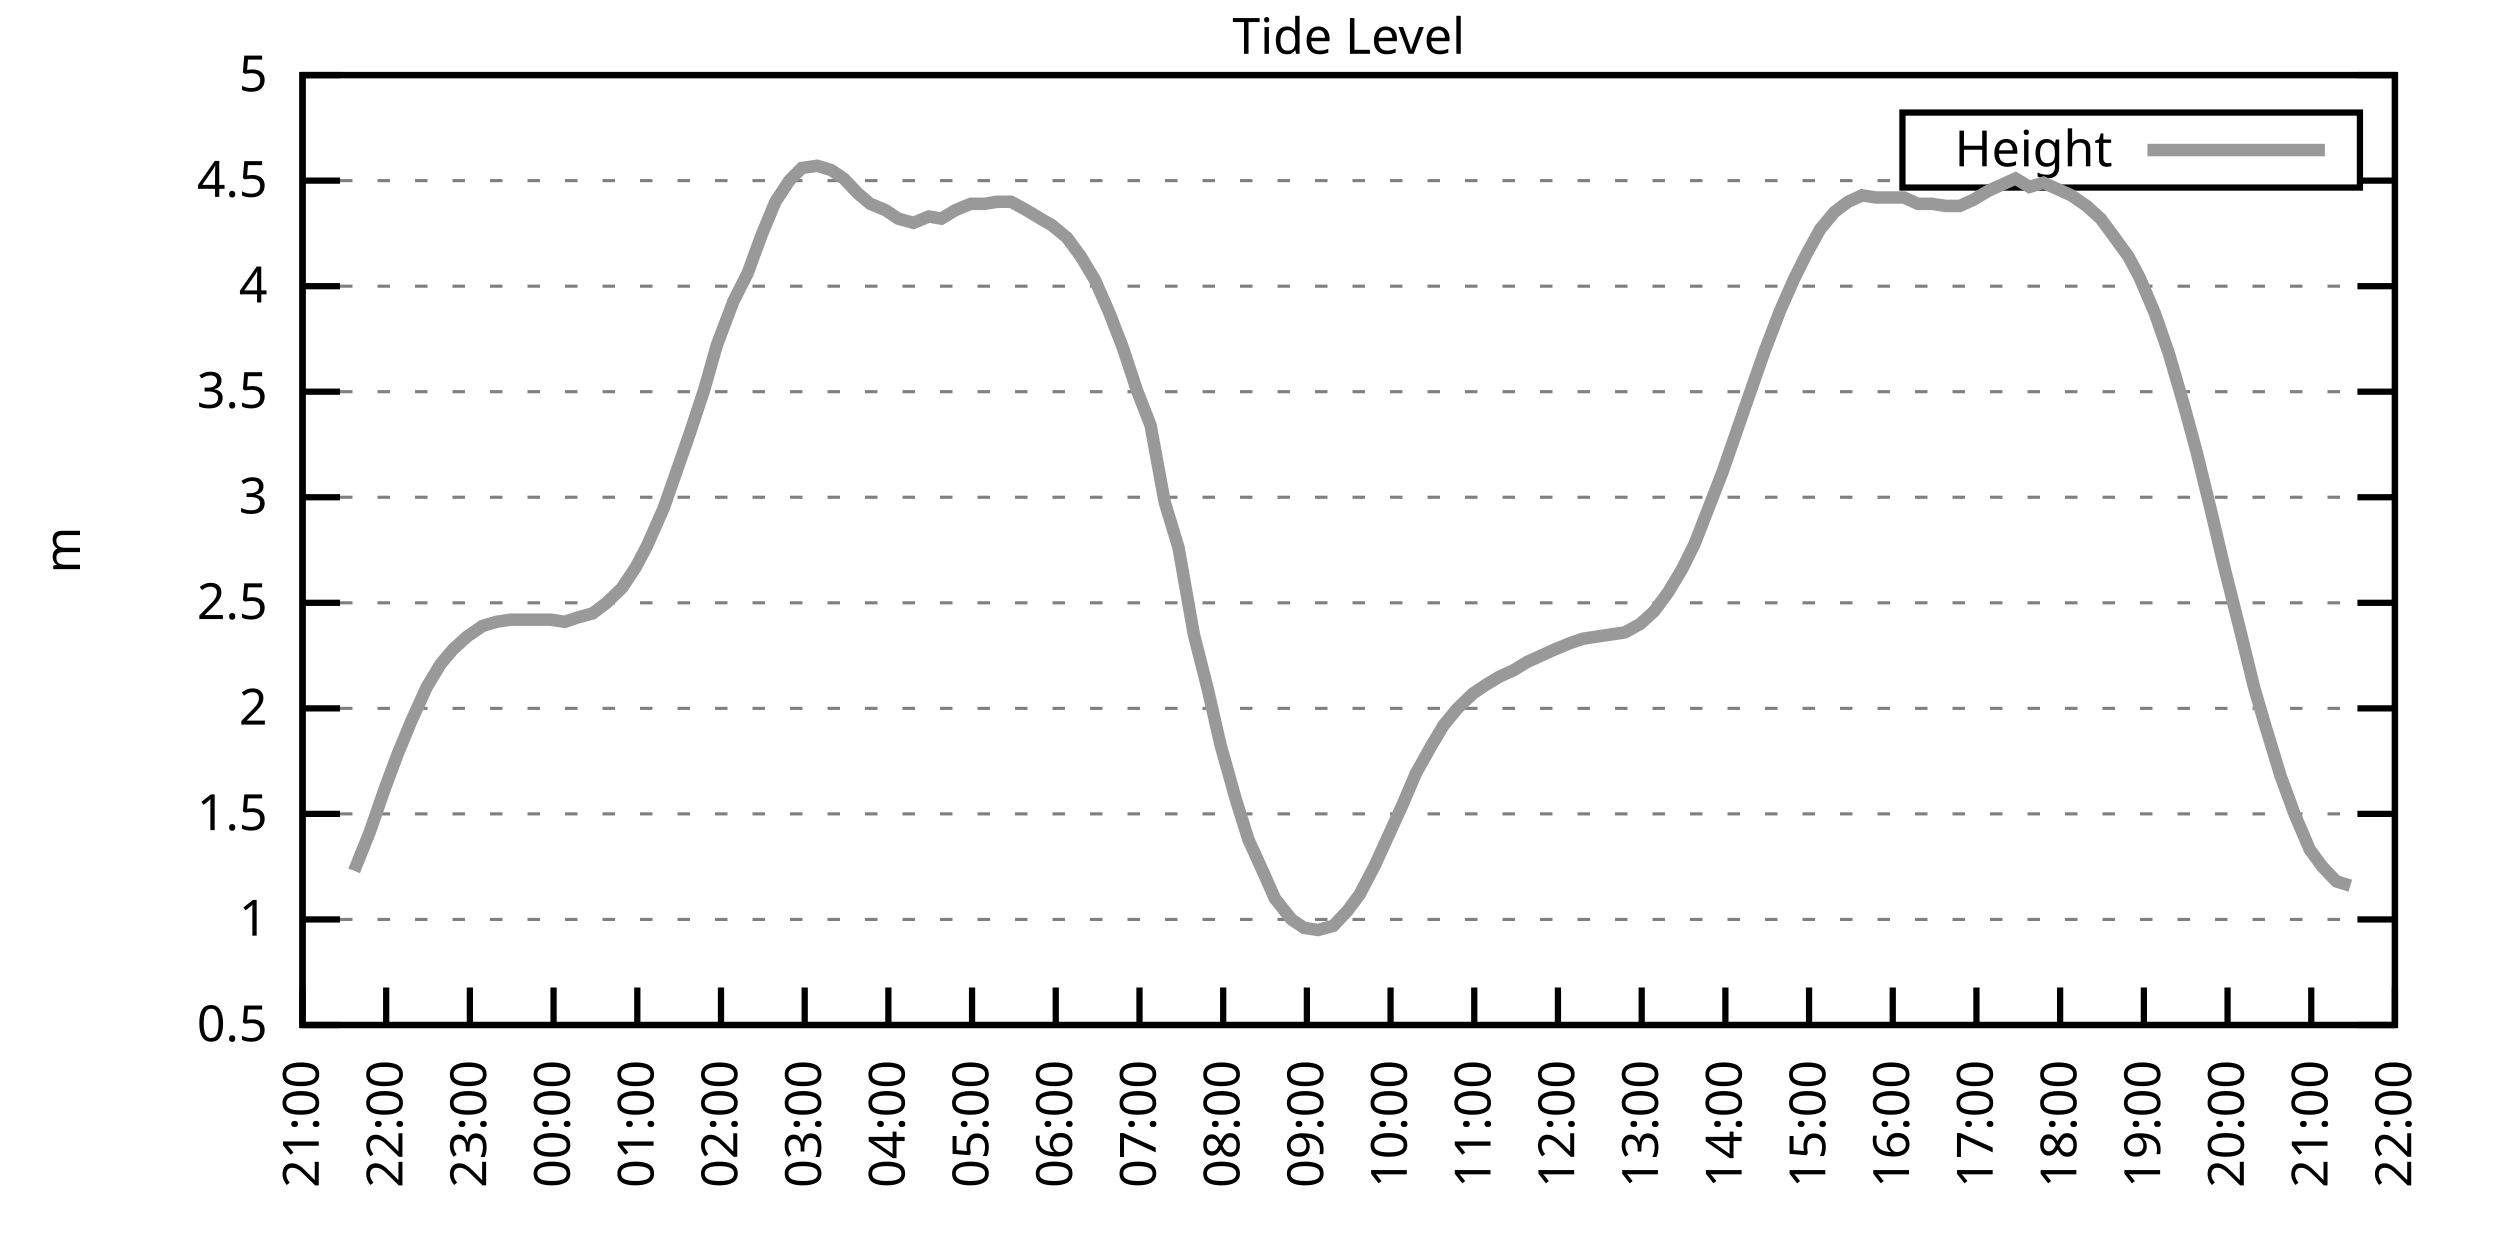
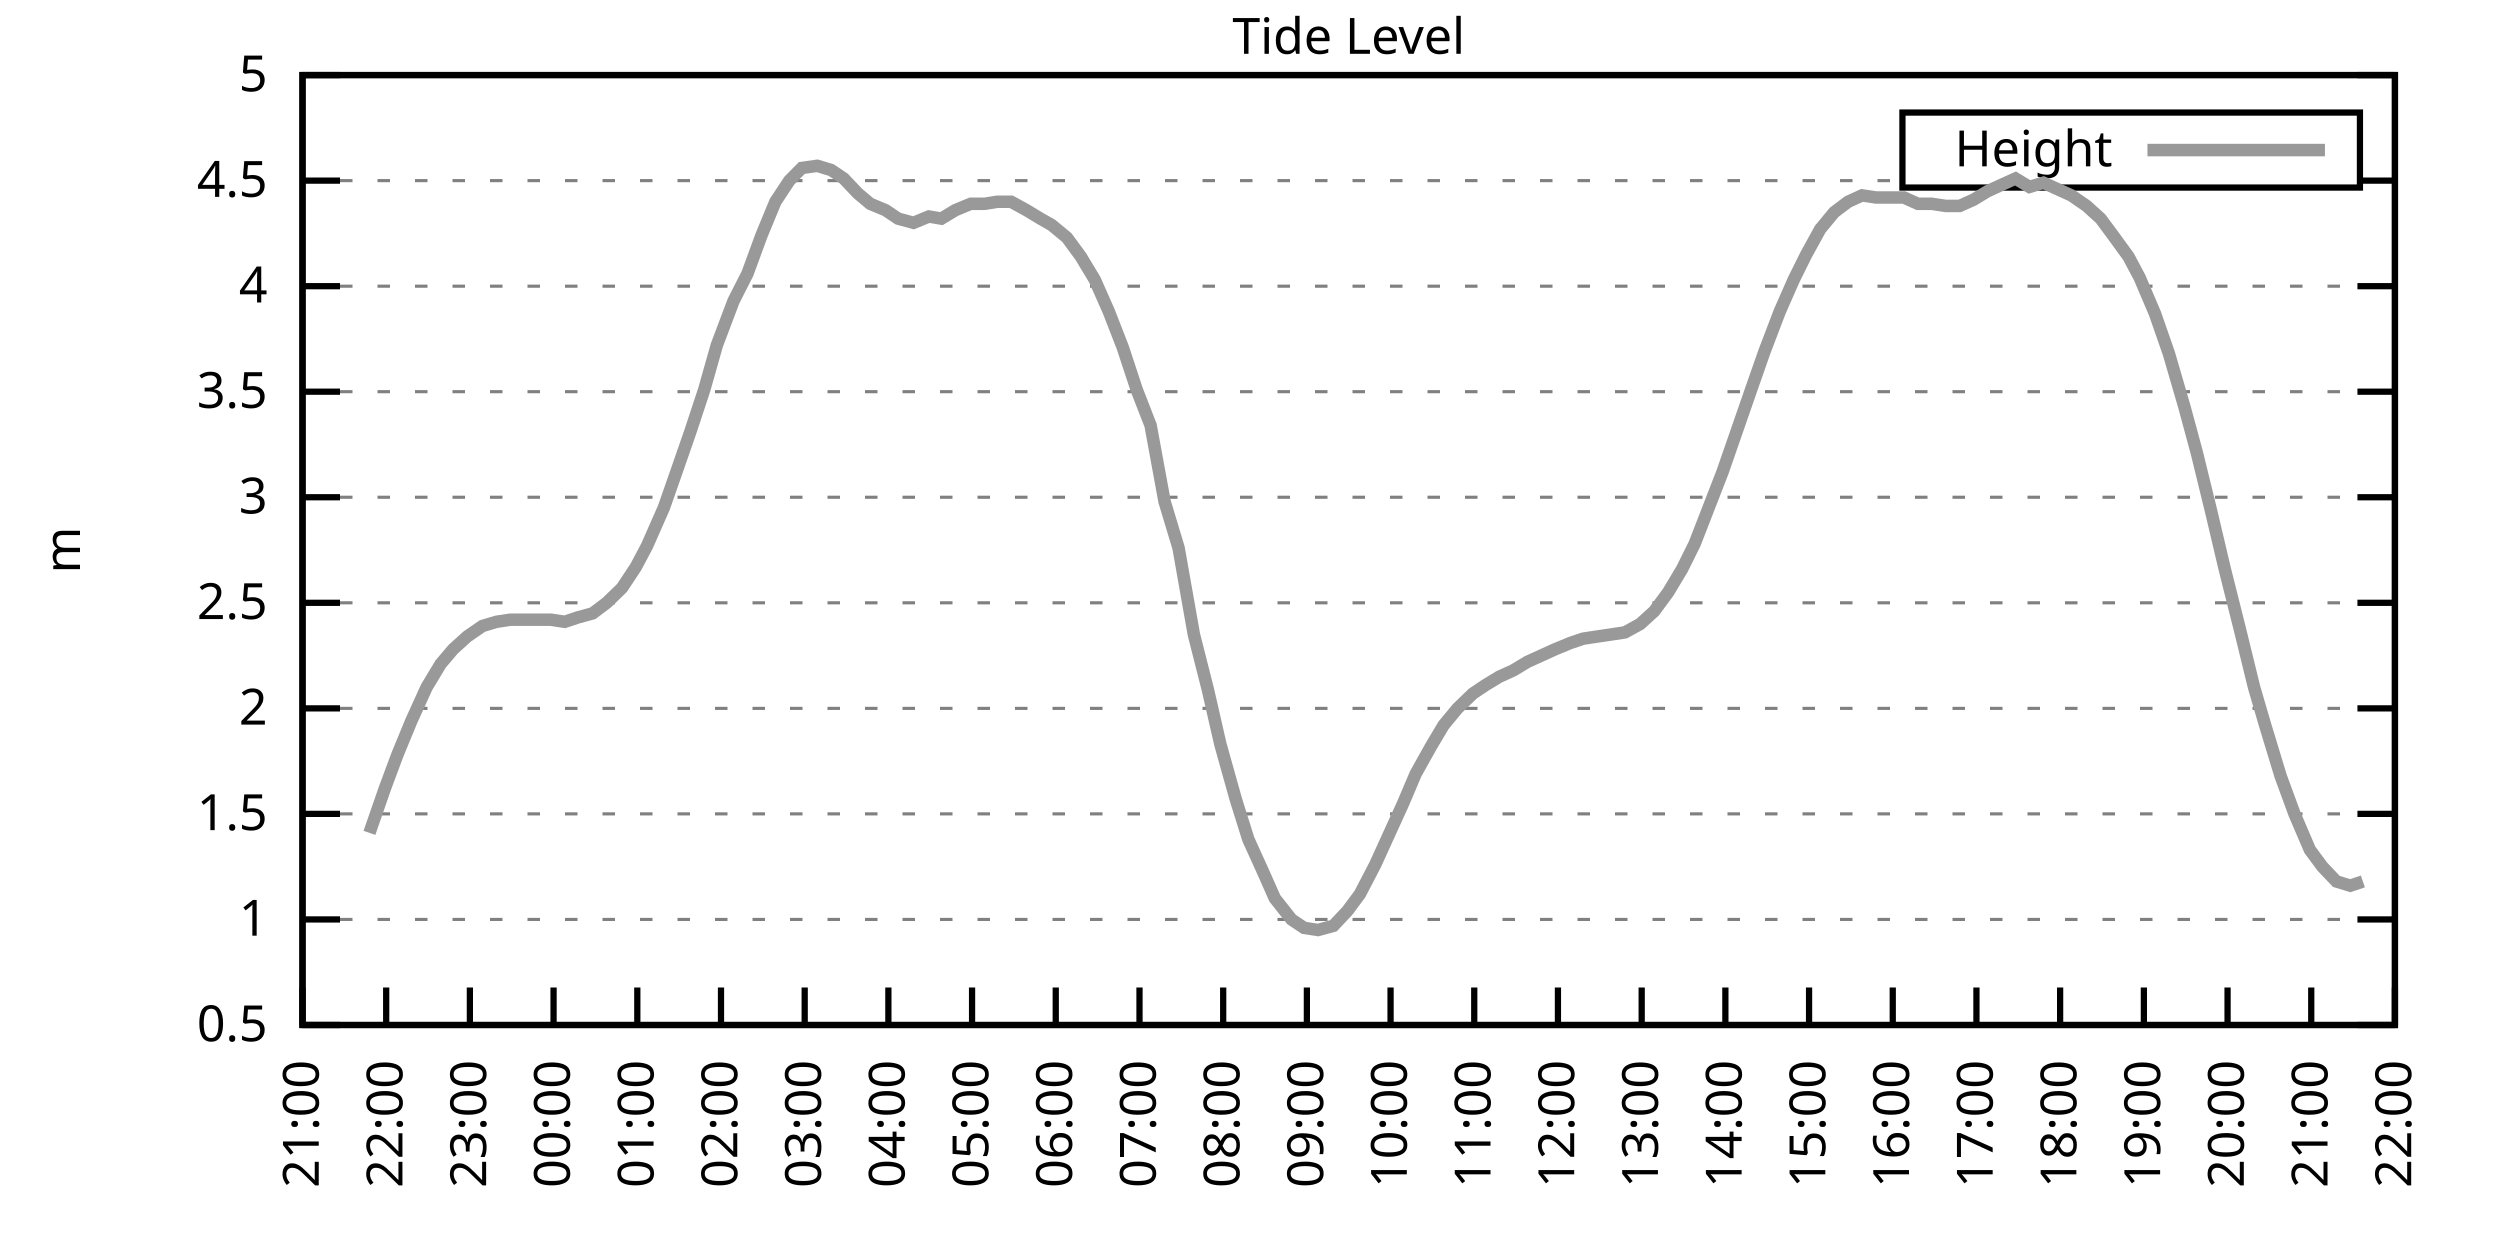
<svg xmlns="http://www.w3.org/2000/svg" xmlns:xlink="http://www.w3.org/1999/xlink" width="400" height="200" viewBox="0 0 400 200">
  <g id="gnuplot_canvas">
    <rect x="0" y="0" width="400" height="200" fill="none" />
    <defs>
      <circle id="gpDot" r="0.5" stroke-width="0.5" stroke="currentColor" />
      <path id="gpPt0" stroke-width="0.333" stroke="currentColor" d="M-1,0 h2 M0,-1 v2" />
      <path id="gpPt1" stroke-width="0.333" stroke="currentColor" d="M-1,-1 L1,1 M1,-1 L-1,1" />
      <path id="gpPt2" stroke-width="0.333" stroke="currentColor" d="M-1,0 L1,0 M0,-1 L0,1 M-1,-1 L1,1 M-1,1 L1,-1" />
      <rect id="gpPt3" stroke-width="0.333" stroke="currentColor" x="-1" y="-1" width="2" height="2" />
      <rect id="gpPt4" stroke-width="0.333" stroke="currentColor" fill="currentColor" x="-1" y="-1" width="2" height="2" />
      <circle id="gpPt5" stroke-width="0.333" stroke="currentColor" cx="0" cy="0" r="1" />
      <use xlink:href="#gpPt5" id="gpPt6" fill="currentColor" stroke="none" />
      <path id="gpPt7" stroke-width="0.333" stroke="currentColor" d="M0,-1.33 L-1.33,0.67 L1.33,0.67 z" />
      <use xlink:href="#gpPt7" id="gpPt8" fill="currentColor" stroke="none" />
      <use xlink:href="#gpPt7" id="gpPt9" stroke="currentColor" transform="rotate(180)" />
      <use xlink:href="#gpPt9" id="gpPt10" fill="currentColor" stroke="none" />
      <use xlink:href="#gpPt3" id="gpPt11" stroke="currentColor" transform="rotate(45)" />
      <use xlink:href="#gpPt11" id="gpPt12" fill="currentColor" stroke="none" />
      <path id="gpPt13" stroke-width="0.333" stroke="currentColor" d="M0,1.330 L1.265,0.411 L0.782,-1.067 L-0.782,-1.076 L-1.265,0.411 z" />
      <use xlink:href="#gpPt13" id="gpPt14" fill="currentColor" stroke="none" />
      <filter id="textbox" filterUnits="objectBoundingBox" x="0" y="0" height="1" width="1">
        <feFlood flood-color="white" flood-opacity="1" result="bgnd" />
        <feComposite in="SourceGraphic" in2="bgnd" operator="atop" />
      </filter>
      <filter id="greybox" filterUnits="objectBoundingBox" x="0" y="0" height="1" width="1">
        <feFlood flood-color="lightgrey" flood-opacity="1" result="grey" />
        <feComposite in="SourceGraphic" in2="grey" operator="atop" />
      </filter>
    </defs>
    <g fill="none" color="white" stroke="currentColor" stroke-width="1.00" stroke-linecap="butt" stroke-linejoin="miter">
</g>
    <g fill="none" color="black" stroke="currentColor" stroke-width="1.00" stroke-linecap="butt" stroke-linejoin="miter">
      <g stroke="none" shape-rendering="crispEdges">
        <polygon fill="rgb(255, 255, 255)" points="48.40,164.00 383.18,164.00 383.18,12.02 48.40,12.02 " />
      </g>
    </g>
    <g fill="none" color="black" stroke="currentColor" stroke-width="1.00" stroke-linecap="butt" stroke-linejoin="miter">
</g>
    <g fill="none" color="black" stroke="black" stroke-width="0.50" stroke-linecap="butt" stroke-linejoin="miter">
</g>
    <g fill="none" color="gray" stroke="currentColor" stroke-width="0.50" stroke-linecap="butt" stroke-linejoin="miter">
      <path stroke="gray" stroke-dasharray="2,4" class="gridline" d="M48.40,164.00 L383.19,164.00  " />
    </g>
    <g fill="none" color="gray" stroke="gray" stroke-width="1.00" stroke-linecap="butt" stroke-linejoin="miter">
</g>
    <g fill="none" color="black" stroke="currentColor" stroke-width="1.00" stroke-linecap="butt" stroke-linejoin="miter">
      <path stroke="black" d="M48.40,164.00 L54.40,164.00 M383.19,164.00 L377.19,164.00  " />
      <g transform="translate(42.80,166.60)" stroke="none" fill="black" font-family="Sans" font-size="8.00" text-anchor="end">
        <text>
          <tspan font-family="Sans"> 0.5</tspan>
        </text>
      </g>
    </g>
    <g fill="none" color="black" stroke="currentColor" stroke-width="1.00" stroke-linecap="butt" stroke-linejoin="miter">
</g>
    <g fill="none" color="black" stroke="black" stroke-width="0.50" stroke-linecap="butt" stroke-linejoin="miter">
</g>
    <g fill="none" color="gray" stroke="currentColor" stroke-width="0.50" stroke-linecap="butt" stroke-linejoin="miter">
      <path stroke="gray" stroke-dasharray="2,4" class="gridline" d="M48.40,147.11 L383.19,147.11  " />
    </g>
    <g fill="none" color="gray" stroke="gray" stroke-width="1.00" stroke-linecap="butt" stroke-linejoin="miter">
</g>
    <g fill="none" color="black" stroke="currentColor" stroke-width="1.00" stroke-linecap="butt" stroke-linejoin="miter">
      <path stroke="black" d="M48.40,147.11 L54.40,147.11 M383.19,147.11 L377.19,147.11  " />
      <g transform="translate(42.80,149.71)" stroke="none" fill="black" font-family="Sans" font-size="8.00" text-anchor="end">
        <text>
          <tspan font-family="Sans"> 1</tspan>
        </text>
      </g>
    </g>
    <g fill="none" color="black" stroke="currentColor" stroke-width="1.00" stroke-linecap="butt" stroke-linejoin="miter">
</g>
    <g fill="none" color="black" stroke="black" stroke-width="0.50" stroke-linecap="butt" stroke-linejoin="miter">
</g>
    <g fill="none" color="gray" stroke="currentColor" stroke-width="0.50" stroke-linecap="butt" stroke-linejoin="miter">
      <path stroke="gray" stroke-dasharray="2,4" class="gridline" d="M48.40,130.22 L383.19,130.22  " />
    </g>
    <g fill="none" color="gray" stroke="gray" stroke-width="1.00" stroke-linecap="butt" stroke-linejoin="miter">
</g>
    <g fill="none" color="black" stroke="currentColor" stroke-width="1.00" stroke-linecap="butt" stroke-linejoin="miter">
      <path stroke="black" d="M48.40,130.22 L54.40,130.22 M383.19,130.22 L377.19,130.22  " />
      <g transform="translate(42.80,132.82)" stroke="none" fill="black" font-family="Sans" font-size="8.00" text-anchor="end">
        <text>
          <tspan font-family="Sans"> 1.5</tspan>
        </text>
      </g>
    </g>
    <g fill="none" color="black" stroke="currentColor" stroke-width="1.00" stroke-linecap="butt" stroke-linejoin="miter">
</g>
    <g fill="none" color="black" stroke="black" stroke-width="0.50" stroke-linecap="butt" stroke-linejoin="miter">
</g>
    <g fill="none" color="gray" stroke="currentColor" stroke-width="0.50" stroke-linecap="butt" stroke-linejoin="miter">
      <path stroke="gray" stroke-dasharray="2,4" class="gridline" d="M48.40,113.34 L383.19,113.34  " />
    </g>
    <g fill="none" color="gray" stroke="gray" stroke-width="1.00" stroke-linecap="butt" stroke-linejoin="miter">
</g>
    <g fill="none" color="black" stroke="currentColor" stroke-width="1.00" stroke-linecap="butt" stroke-linejoin="miter">
      <path stroke="black" d="M48.40,113.34 L54.40,113.34 M383.19,113.34 L377.19,113.34  " />
      <g transform="translate(42.80,115.94)" stroke="none" fill="black" font-family="Sans" font-size="8.00" text-anchor="end">
        <text>
          <tspan font-family="Sans"> 2</tspan>
        </text>
      </g>
    </g>
    <g fill="none" color="black" stroke="currentColor" stroke-width="1.00" stroke-linecap="butt" stroke-linejoin="miter">
</g>
    <g fill="none" color="black" stroke="black" stroke-width="0.50" stroke-linecap="butt" stroke-linejoin="miter">
</g>
    <g fill="none" color="gray" stroke="currentColor" stroke-width="0.50" stroke-linecap="butt" stroke-linejoin="miter">
      <path stroke="gray" stroke-dasharray="2,4" class="gridline" d="M48.40,96.45 L383.19,96.45  " />
    </g>
    <g fill="none" color="gray" stroke="gray" stroke-width="1.00" stroke-linecap="butt" stroke-linejoin="miter">
</g>
    <g fill="none" color="black" stroke="currentColor" stroke-width="1.00" stroke-linecap="butt" stroke-linejoin="miter">
      <path stroke="black" d="M48.40,96.45 L54.40,96.45 M383.19,96.45 L377.19,96.45  " />
      <g transform="translate(42.80,99.05)" stroke="none" fill="black" font-family="Sans" font-size="8.00" text-anchor="end">
        <text>
          <tspan font-family="Sans"> 2.5</tspan>
        </text>
      </g>
    </g>
    <g fill="none" color="black" stroke="currentColor" stroke-width="1.00" stroke-linecap="butt" stroke-linejoin="miter">
</g>
    <g fill="none" color="black" stroke="black" stroke-width="0.50" stroke-linecap="butt" stroke-linejoin="miter">
</g>
    <g fill="none" color="gray" stroke="currentColor" stroke-width="0.50" stroke-linecap="butt" stroke-linejoin="miter">
      <path stroke="gray" stroke-dasharray="2,4" class="gridline" d="M48.40,79.56 L383.19,79.56  " />
    </g>
    <g fill="none" color="gray" stroke="gray" stroke-width="1.00" stroke-linecap="butt" stroke-linejoin="miter">
</g>
    <g fill="none" color="black" stroke="currentColor" stroke-width="1.00" stroke-linecap="butt" stroke-linejoin="miter">
      <path stroke="black" d="M48.40,79.56 L54.40,79.56 M383.19,79.56 L377.19,79.56  " />
      <g transform="translate(42.80,82.16)" stroke="none" fill="black" font-family="Sans" font-size="8.00" text-anchor="end">
        <text>
          <tspan font-family="Sans"> 3</tspan>
        </text>
      </g>
    </g>
    <g fill="none" color="black" stroke="currentColor" stroke-width="1.00" stroke-linecap="butt" stroke-linejoin="miter">
</g>
    <g fill="none" color="black" stroke="black" stroke-width="0.50" stroke-linecap="butt" stroke-linejoin="miter">
</g>
    <g fill="none" color="gray" stroke="currentColor" stroke-width="0.50" stroke-linecap="butt" stroke-linejoin="miter">
      <path stroke="gray" stroke-dasharray="2,4" class="gridline" d="M48.40,62.67 L383.19,62.67  " />
    </g>
    <g fill="none" color="gray" stroke="gray" stroke-width="1.00" stroke-linecap="butt" stroke-linejoin="miter">
</g>
    <g fill="none" color="black" stroke="currentColor" stroke-width="1.00" stroke-linecap="butt" stroke-linejoin="miter">
      <path stroke="black" d="M48.40,62.67 L54.40,62.67 M383.19,62.67 L377.19,62.67  " />
      <g transform="translate(42.80,65.27)" stroke="none" fill="black" font-family="Sans" font-size="8.00" text-anchor="end">
        <text>
          <tspan font-family="Sans"> 3.5</tspan>
        </text>
      </g>
    </g>
    <g fill="none" color="black" stroke="currentColor" stroke-width="1.00" stroke-linecap="butt" stroke-linejoin="miter">
</g>
    <g fill="none" color="black" stroke="black" stroke-width="0.50" stroke-linecap="butt" stroke-linejoin="miter">
</g>
    <g fill="none" color="gray" stroke="currentColor" stroke-width="0.50" stroke-linecap="butt" stroke-linejoin="miter">
      <path stroke="gray" stroke-dasharray="2,4" class="gridline" d="M48.40,45.79 L383.19,45.79  " />
    </g>
    <g fill="none" color="gray" stroke="gray" stroke-width="1.00" stroke-linecap="butt" stroke-linejoin="miter">
</g>
    <g fill="none" color="black" stroke="currentColor" stroke-width="1.00" stroke-linecap="butt" stroke-linejoin="miter">
      <path stroke="black" d="M48.40,45.79 L54.40,45.79 M383.19,45.79 L377.19,45.79  " />
      <g transform="translate(42.80,48.39)" stroke="none" fill="black" font-family="Sans" font-size="8.00" text-anchor="end">
        <text>
          <tspan font-family="Sans"> 4</tspan>
        </text>
      </g>
    </g>
    <g fill="none" color="black" stroke="currentColor" stroke-width="1.00" stroke-linecap="butt" stroke-linejoin="miter">
</g>
    <g fill="none" color="black" stroke="black" stroke-width="0.50" stroke-linecap="butt" stroke-linejoin="miter">
</g>
    <g fill="none" color="gray" stroke="currentColor" stroke-width="0.50" stroke-linecap="butt" stroke-linejoin="miter">
      <path stroke="gray" stroke-dasharray="2,4" class="gridline" d="M48.40,28.90 L304.39,28.90 M377.59,28.90 L383.19,28.90  " />
    </g>
    <g fill="none" color="gray" stroke="gray" stroke-width="1.00" stroke-linecap="butt" stroke-linejoin="miter">
</g>
    <g fill="none" color="black" stroke="currentColor" stroke-width="1.00" stroke-linecap="butt" stroke-linejoin="miter">
      <path stroke="black" d="M48.40,28.90 L54.40,28.90 M383.19,28.90 L377.19,28.90  " />
      <g transform="translate(42.80,31.50)" stroke="none" fill="black" font-family="Sans" font-size="8.00" text-anchor="end">
        <text>
          <tspan font-family="Sans"> 4.5</tspan>
        </text>
      </g>
    </g>
    <g fill="none" color="black" stroke="currentColor" stroke-width="1.00" stroke-linecap="butt" stroke-linejoin="miter">
</g>
    <g fill="none" color="black" stroke="black" stroke-width="0.50" stroke-linecap="butt" stroke-linejoin="miter">
</g>
    <g fill="none" color="gray" stroke="currentColor" stroke-width="0.50" stroke-linecap="butt" stroke-linejoin="miter">
      <path stroke="gray" stroke-dasharray="2,4" class="gridline" d="M48.40,12.01 L383.19,12.01  " />
    </g>
    <g fill="none" color="gray" stroke="gray" stroke-width="1.00" stroke-linecap="butt" stroke-linejoin="miter">
</g>
    <g fill="none" color="black" stroke="currentColor" stroke-width="1.00" stroke-linecap="butt" stroke-linejoin="miter">
      <path stroke="black" d="M48.40,12.01 L54.40,12.01 M383.19,12.01 L377.19,12.01  " />
      <g transform="translate(42.80,14.61)" stroke="none" fill="black" font-family="Sans" font-size="8.00" text-anchor="end">
        <text>
          <tspan font-family="Sans"> 5</tspan>
        </text>
      </g>
    </g>
    <g fill="none" color="black" stroke="currentColor" stroke-width="1.00" stroke-linecap="butt" stroke-linejoin="miter">
      <path stroke="black" d="M48.40,164.00 L48.40,158.00  " />
      <g transform="translate(51.00,169.60) rotate(270.00)" stroke="none" fill="black" font-family="Sans" font-size="8.00" text-anchor="end">
        <text>
          <tspan font-family="Sans">21:00</tspan>
        </text>
      </g>
    </g>
    <g fill="none" color="black" stroke="currentColor" stroke-width="1.00" stroke-linecap="butt" stroke-linejoin="miter">
      <path stroke="black" d="M61.79,164.00 L61.79,158.00  " />
      <g transform="translate(64.39,169.60) rotate(270.00)" stroke="none" fill="black" font-family="Sans" font-size="8.00" text-anchor="end">
        <text>
          <tspan font-family="Sans">22:00</tspan>
        </text>
      </g>
    </g>
    <g fill="none" color="black" stroke="currentColor" stroke-width="1.00" stroke-linecap="butt" stroke-linejoin="miter">
      <path stroke="black" d="M75.18,164.00 L75.18,158.00  " />
      <g transform="translate(77.78,169.60) rotate(270.00)" stroke="none" fill="black" font-family="Sans" font-size="8.00" text-anchor="end">
        <text>
          <tspan font-family="Sans">23:00</tspan>
        </text>
      </g>
    </g>
    <g fill="none" color="black" stroke="currentColor" stroke-width="1.00" stroke-linecap="butt" stroke-linejoin="miter">
      <path stroke="black" d="M88.57,164.00 L88.57,158.00  " />
      <g transform="translate(91.17,169.60) rotate(270.00)" stroke="none" fill="black" font-family="Sans" font-size="8.00" text-anchor="end">
        <text>
          <tspan font-family="Sans">00:00</tspan>
        </text>
      </g>
    </g>
    <g fill="none" color="black" stroke="currentColor" stroke-width="1.00" stroke-linecap="butt" stroke-linejoin="miter">
      <path stroke="black" d="M101.97,164.00 L101.97,158.00  " />
      <g transform="translate(104.57,169.60) rotate(270.00)" stroke="none" fill="black" font-family="Sans" font-size="8.00" text-anchor="end">
        <text>
          <tspan font-family="Sans">01:00</tspan>
        </text>
      </g>
    </g>
    <g fill="none" color="black" stroke="currentColor" stroke-width="1.00" stroke-linecap="butt" stroke-linejoin="miter">
      <path stroke="black" d="M115.36,164.00 L115.36,158.00  " />
      <g transform="translate(117.96,169.60) rotate(270.00)" stroke="none" fill="black" font-family="Sans" font-size="8.00" text-anchor="end">
        <text>
          <tspan font-family="Sans">02:00</tspan>
        </text>
      </g>
    </g>
    <g fill="none" color="black" stroke="currentColor" stroke-width="1.00" stroke-linecap="butt" stroke-linejoin="miter">
      <path stroke="black" d="M128.75,164.00 L128.75,158.00  " />
      <g transform="translate(131.35,169.60) rotate(270.00)" stroke="none" fill="black" font-family="Sans" font-size="8.00" text-anchor="end">
        <text>
          <tspan font-family="Sans">03:00</tspan>
        </text>
      </g>
    </g>
    <g fill="none" color="black" stroke="currentColor" stroke-width="1.00" stroke-linecap="butt" stroke-linejoin="miter">
      <path stroke="black" d="M142.14,164.00 L142.14,158.00  " />
      <g transform="translate(144.74,169.60) rotate(270.00)" stroke="none" fill="black" font-family="Sans" font-size="8.00" text-anchor="end">
        <text>
          <tspan font-family="Sans">04:00</tspan>
        </text>
      </g>
    </g>
    <g fill="none" color="black" stroke="currentColor" stroke-width="1.00" stroke-linecap="butt" stroke-linejoin="miter">
      <path stroke="black" d="M155.53,164.00 L155.53,158.00  " />
      <g transform="translate(158.13,169.60) rotate(270.00)" stroke="none" fill="black" font-family="Sans" font-size="8.00" text-anchor="end">
        <text>
          <tspan font-family="Sans">05:00</tspan>
        </text>
      </g>
    </g>
    <g fill="none" color="black" stroke="currentColor" stroke-width="1.00" stroke-linecap="butt" stroke-linejoin="miter">
      <path stroke="black" d="M168.92,164.00 L168.92,158.00  " />
      <g transform="translate(171.52,169.60) rotate(270.00)" stroke="none" fill="black" font-family="Sans" font-size="8.00" text-anchor="end">
        <text>
          <tspan font-family="Sans">06:00</tspan>
        </text>
      </g>
    </g>
    <g fill="none" color="black" stroke="currentColor" stroke-width="1.00" stroke-linecap="butt" stroke-linejoin="miter">
      <path stroke="black" d="M182.32,164.00 L182.32,158.00  " />
      <g transform="translate(184.92,169.60) rotate(270.00)" stroke="none" fill="black" font-family="Sans" font-size="8.00" text-anchor="end">
        <text>
          <tspan font-family="Sans">07:00</tspan>
        </text>
      </g>
    </g>
    <g fill="none" color="black" stroke="currentColor" stroke-width="1.00" stroke-linecap="butt" stroke-linejoin="miter">
      <path stroke="black" d="M195.71,164.00 L195.71,158.00  " />
      <g transform="translate(198.31,169.60) rotate(270.00)" stroke="none" fill="black" font-family="Sans" font-size="8.00" text-anchor="end">
        <text>
          <tspan font-family="Sans">08:00</tspan>
        </text>
      </g>
    </g>
    <g fill="none" color="black" stroke="currentColor" stroke-width="1.00" stroke-linecap="butt" stroke-linejoin="miter">
      <path stroke="black" d="M209.10,164.00 L209.10,158.00  " />
      <g transform="translate(211.70,169.60) rotate(270.00)" stroke="none" fill="black" font-family="Sans" font-size="8.00" text-anchor="end">
        <text>
          <tspan font-family="Sans">09:00</tspan>
        </text>
      </g>
    </g>
    <g fill="none" color="black" stroke="currentColor" stroke-width="1.00" stroke-linecap="butt" stroke-linejoin="miter">
      <path stroke="black" d="M222.49,164.00 L222.49,158.00  " />
      <g transform="translate(225.09,169.60) rotate(270.00)" stroke="none" fill="black" font-family="Sans" font-size="8.00" text-anchor="end">
        <text>
          <tspan font-family="Sans">10:00</tspan>
        </text>
      </g>
    </g>
    <g fill="none" color="black" stroke="currentColor" stroke-width="1.00" stroke-linecap="butt" stroke-linejoin="miter">
      <path stroke="black" d="M235.88,164.00 L235.88,158.00  " />
      <g transform="translate(238.48,169.60) rotate(270.00)" stroke="none" fill="black" font-family="Sans" font-size="8.00" text-anchor="end">
        <text>
          <tspan font-family="Sans">11:00</tspan>
        </text>
      </g>
    </g>
    <g fill="none" color="black" stroke="currentColor" stroke-width="1.00" stroke-linecap="butt" stroke-linejoin="miter">
      <path stroke="black" d="M249.27,164.00 L249.27,158.00  " />
      <g transform="translate(251.87,169.60) rotate(270.00)" stroke="none" fill="black" font-family="Sans" font-size="8.00" text-anchor="end">
        <text>
          <tspan font-family="Sans">12:00</tspan>
        </text>
      </g>
    </g>
    <g fill="none" color="black" stroke="currentColor" stroke-width="1.00" stroke-linecap="butt" stroke-linejoin="miter">
      <path stroke="black" d="M262.67,164.00 L262.67,158.00  " />
      <g transform="translate(265.27,169.60) rotate(270.00)" stroke="none" fill="black" font-family="Sans" font-size="8.00" text-anchor="end">
        <text>
          <tspan font-family="Sans">13:00</tspan>
        </text>
      </g>
    </g>
    <g fill="none" color="black" stroke="currentColor" stroke-width="1.00" stroke-linecap="butt" stroke-linejoin="miter">
      <path stroke="black" d="M276.06,164.00 L276.06,158.00  " />
      <g transform="translate(278.66,169.60) rotate(270.00)" stroke="none" fill="black" font-family="Sans" font-size="8.00" text-anchor="end">
        <text>
          <tspan font-family="Sans">14:00</tspan>
        </text>
      </g>
    </g>
    <g fill="none" color="black" stroke="currentColor" stroke-width="1.00" stroke-linecap="butt" stroke-linejoin="miter">
      <path stroke="black" d="M289.45,164.00 L289.45,158.00  " />
      <g transform="translate(292.05,169.60) rotate(270.00)" stroke="none" fill="black" font-family="Sans" font-size="8.00" text-anchor="end">
        <text>
          <tspan font-family="Sans">15:00</tspan>
        </text>
      </g>
    </g>
    <g fill="none" color="black" stroke="currentColor" stroke-width="1.00" stroke-linecap="butt" stroke-linejoin="miter">
      <path stroke="black" d="M302.84,164.00 L302.84,158.00  " />
      <g transform="translate(305.44,169.60) rotate(270.00)" stroke="none" fill="black" font-family="Sans" font-size="8.00" text-anchor="end">
        <text>
          <tspan font-family="Sans">16:00</tspan>
        </text>
      </g>
    </g>
    <g fill="none" color="black" stroke="currentColor" stroke-width="1.00" stroke-linecap="butt" stroke-linejoin="miter">
      <path stroke="black" d="M316.23,164.00 L316.23,158.00  " />
      <g transform="translate(318.83,169.60) rotate(270.00)" stroke="none" fill="black" font-family="Sans" font-size="8.00" text-anchor="end">
        <text>
          <tspan font-family="Sans">17:00</tspan>
        </text>
      </g>
    </g>
    <g fill="none" color="black" stroke="currentColor" stroke-width="1.00" stroke-linecap="butt" stroke-linejoin="miter">
      <path stroke="black" d="M329.62,164.00 L329.62,158.00  " />
      <g transform="translate(332.22,169.60) rotate(270.00)" stroke="none" fill="black" font-family="Sans" font-size="8.00" text-anchor="end">
        <text>
          <tspan font-family="Sans">18:00</tspan>
        </text>
      </g>
    </g>
    <g fill="none" color="black" stroke="currentColor" stroke-width="1.00" stroke-linecap="butt" stroke-linejoin="miter">
      <path stroke="black" d="M343.02,164.00 L343.02,158.00  " />
      <g transform="translate(345.62,169.60) rotate(270.00)" stroke="none" fill="black" font-family="Sans" font-size="8.00" text-anchor="end">
        <text>
          <tspan font-family="Sans">19:00</tspan>
        </text>
      </g>
    </g>
    <g fill="none" color="black" stroke="currentColor" stroke-width="1.00" stroke-linecap="butt" stroke-linejoin="miter">
      <path stroke="black" d="M356.41,164.00 L356.41,158.00  " />
      <g transform="translate(359.01,169.60) rotate(270.00)" stroke="none" fill="black" font-family="Sans" font-size="8.00" text-anchor="end">
        <text>
          <tspan font-family="Sans">20:00</tspan>
        </text>
      </g>
    </g>
    <g fill="none" color="black" stroke="currentColor" stroke-width="1.00" stroke-linecap="butt" stroke-linejoin="miter">
      <path stroke="black" d="M369.80,164.00 L369.80,158.00  " />
      <g transform="translate(372.40,169.60) rotate(270.00)" stroke="none" fill="black" font-family="Sans" font-size="8.00" text-anchor="end">
        <text>
          <tspan font-family="Sans">21:00</tspan>
        </text>
      </g>
    </g>
    <g fill="none" color="black" stroke="currentColor" stroke-width="1.00" stroke-linecap="butt" stroke-linejoin="miter">
      <path stroke="black" d="M383.19,164.00 L383.19,158.00  " />
      <g transform="translate(385.79,169.60) rotate(270.00)" stroke="none" fill="black" font-family="Sans" font-size="8.00" text-anchor="end">
        <text>
          <tspan font-family="Sans">22:00</tspan>
        </text>
      </g>
    </g>
    <g fill="none" color="black" stroke="currentColor" stroke-width="1.00" stroke-linecap="butt" stroke-linejoin="miter">
</g>
    <g fill="none" color="black" stroke="currentColor" stroke-width="1.00" stroke-linecap="butt" stroke-linejoin="miter">
      <path stroke="black" d="M48.40,12.01 L48.40,164.00 L383.19,164.00 L383.19,12.01 L48.40,12.01 Z  " />
    </g>
    <g fill="none" color="black" stroke="currentColor" stroke-width="1.00" stroke-linecap="butt" stroke-linejoin="miter">
</g>
    <g fill="none" color="black" stroke="currentColor" stroke-width="1.00" stroke-linecap="butt" stroke-linejoin="miter">
      <path stroke="black" d="M304.39,30.01 L304.39,18.01 L377.59,18.01 L377.59,30.01 L304.39,30.01 Z  " />
    </g>
    <g id="Tide_level_plot_1">
      <g fill="none" color="white" stroke="black" stroke-width="2.00" stroke-linecap="butt" stroke-linejoin="miter">
</g>
      <g fill="none" color="black" stroke="currentColor" stroke-width="2.00" stroke-linecap="butt" stroke-linejoin="miter">
        <g transform="translate(337.99,26.61)" stroke="none" fill="black" font-family="Sans" font-size="8.00" text-anchor="end">
          <text>
            <tspan font-family="Sans">Height</tspan>
          </text>
        </g>
      </g>
      <g fill="none" color="black" stroke="currentColor" stroke-width="2.00" stroke-linecap="butt" stroke-linejoin="miter">
-         <path stroke="rgb(153, 153, 153)" d="M343.59,24.01 L371.99,24.01 M56.66,139.34 L59.11,133.26 L61.57,126.17 L63.58,120.77 L65.81,115.36 L68.26,109.96   L70.50,106.24 L72.50,103.88 L74.74,101.85 L77.19,100.16 L79.42,99.49 L81.66,99.15 L83.89,99.15 L85.90,99.15   L88.13,99.15 L90.36,99.49 L92.37,98.81 L94.82,98.14 L97.06,96.45 L99.51,94.08 L101.74,90.71 L103.53,87.33   L106.21,81.25 L108.22,75.51 L110.45,69.09 L112.68,62.34 L114.69,55.24 L117.37,48.15 L119.60,43.76 L121.83,37.68   L124.06,32.28 L126.29,28.90 L128.30,26.87 L130.76,26.53 L132.99,27.21 L135.00,28.56 L137.23,30.92 L139.24,32.61   L141.69,33.63 L143.70,34.98 L146.16,35.65 L148.61,34.64 L150.62,34.98 L152.85,33.63 L155.31,32.61 L157.54,32.61   L159.55,32.28 L161.78,32.28 L164.24,33.63 L166.47,34.98 L168.25,35.99 L170.71,38.02 L172.94,41.06 L175.17,44.77   L177.41,49.84 L179.64,55.58 L181.87,62.34 L184.10,68.08 L186.33,80.24 L188.57,87.67 L191.02,101.52 L193.25,110.30   L195.26,119.08 L197.72,127.86 L199.73,134.28 L202.18,139.68 L203.97,143.73 L206.64,147.11 L208.65,148.46 L210.88,148.80   L213.34,148.13 L215.57,145.76 L217.58,143.06 L220.04,138.33 L222.04,133.94 L224.50,128.54 L226.51,123.81 L228.96,119.42   L230.97,116.04 L233.20,113.34 L235.66,110.97 L237.67,109.62 L239.90,108.27 L242.13,107.26 L244.36,105.91 L246.60,104.89   L248.83,103.88 L251.28,102.87 L253.29,102.19 L255.52,101.85 L257.76,101.52 L259.99,101.18 L262.44,99.83 L264.67,97.80   L266.91,94.76 L269.14,91.04 L271.15,86.99 L273.38,81.25 L275.61,75.51 L278.07,68.42 L280.30,62.00 L282.31,56.26   L284.76,49.84 L286.99,44.77 L289.00,40.72 L291.23,36.67 L293.47,33.96 L295.70,32.28 L297.93,31.26 L300.16,31.60   L302.17,31.60 L304.63,31.60 L306.86,32.61 L309.09,32.61 L311.32,32.95 L313.55,32.95 L315.79,31.94 L318.02,30.59   L320.25,29.57 L322.48,28.56 L324.71,29.91 L326.95,29.24 L329.18,30.25 L331.41,31.26 L333.86,32.95 L336.10,34.98   L338.10,37.68 L340.56,41.06 L342.35,44.43 L344.80,50.18 L347.03,56.59 L349.49,65.04 L351.50,72.47 L353.73,81.59   L355.96,91.04 L358.42,100.84 L360.65,109.96 L362.43,116.04 L364.89,124.14 L367.12,130.22 L369.58,135.97 L371.58,138.67   L373.82,141.03 L376.05,141.71  " />
+         <path stroke="rgb(153, 153, 153)" d="M343.59,24.01 L371.99,24.01 M59.11,133.26 L61.57,126.17 L63.58,120.77 L65.81,115.36 L68.26,109.96 L70.50,106.24   L72.50,103.88 L74.74,101.85 L77.19,100.16 L79.42,99.49 L81.66,99.15 L83.89,99.15 L85.90,99.15 L88.13,99.15   L90.36,99.49 L92.37,98.81 L94.82,98.14 L97.06,96.45 L99.51,94.08 L101.74,90.71 L103.53,87.33 L106.21,81.25   L108.22,75.51 L110.45,69.09 L112.68,62.34 L114.69,55.24 L117.37,48.15 L119.60,43.76 L121.83,37.68 L124.06,32.28   L126.29,28.90 L128.30,26.87 L130.76,26.53 L132.99,27.21 L135.00,28.56 L137.23,30.92 L139.24,32.61 L141.69,33.63   L143.70,34.98 L146.16,35.65 L148.61,34.64 L150.62,34.98 L152.85,33.63 L155.31,32.61 L157.54,32.61 L159.55,32.28   L161.78,32.28 L164.24,33.63 L166.47,34.98 L168.25,35.99 L170.71,38.02 L172.94,41.06 L175.17,44.77 L177.41,49.84   L179.64,55.58 L181.87,62.34 L184.10,68.08 L186.33,80.24 L188.57,87.67 L191.02,101.52 L193.25,110.30 L195.26,119.08   L197.72,127.86 L199.73,134.28 L202.18,139.68 L203.97,143.73 L206.64,147.11 L208.65,148.46 L210.88,148.80 L213.34,148.13   L215.57,145.76 L217.58,143.06 L220.04,138.33 L222.04,133.94 L224.50,128.54 L226.51,123.81 L228.96,119.42 L230.97,116.04   L233.20,113.34 L235.66,110.97 L237.67,109.62 L239.90,108.27 L242.13,107.26 L244.36,105.91 L246.60,104.89 L248.83,103.88   L251.28,102.87 L253.29,102.19 L255.52,101.85 L257.76,101.52 L259.99,101.18 L262.44,99.83 L264.67,97.80 L266.91,94.76   L269.14,91.04 L271.15,86.99 L273.38,81.25 L275.61,75.51 L278.07,68.42 L280.30,62.00 L282.31,56.26 L284.76,49.84   L286.99,44.77 L289.00,40.72 L291.23,36.67 L293.47,33.96 L295.70,32.28 L297.93,31.26 L300.16,31.60 L302.17,31.60   L304.63,31.60 L306.86,32.61 L309.09,32.61 L311.32,32.95 L313.55,32.95 L315.79,31.94 L318.02,30.59 L320.25,29.57   L322.48,28.56 L324.71,29.91 L326.95,29.24 L329.18,30.25 L331.41,31.26 L333.86,32.95 L336.10,34.98 L338.10,37.68   L340.56,41.06 L342.35,44.43 L344.80,50.18 L347.03,56.59 L349.49,65.04 L351.50,72.47 L353.73,81.59 L355.96,91.04   L358.42,100.84 L360.65,109.96 L362.43,116.04 L364.89,124.14 L367.12,130.22 L369.58,135.97 L371.58,138.67 L373.82,141.03   L376.05,141.71 L378.06,141.03  " />
      </g>
    </g>
    <g fill="none" color="black" stroke="currentColor" stroke-width="2.00" stroke-linecap="butt" stroke-linejoin="miter">
</g>
    <g fill="none" color="black" stroke="black" stroke-width="1.00" stroke-linecap="butt" stroke-linejoin="miter">
</g>
    <g fill="none" color="black" stroke="currentColor" stroke-width="1.00" stroke-linecap="butt" stroke-linejoin="miter">
      <path stroke="black" d="M48.40,12.01 L48.40,164.00 L383.19,164.00 L383.19,12.01 L48.40,12.01 Z  " />
      <g transform="translate(12.80,88.01) rotate(270.00)" stroke="none" fill="black" font-family="Sans" font-size="8.00" text-anchor="middle">
        <text>
          <tspan font-family="Sans">m</tspan>
        </text>
      </g>
    </g>
    <g fill="none" color="black" stroke="currentColor" stroke-width="1.00" stroke-linecap="butt" stroke-linejoin="miter">
</g>
    <g fill="none" color="black" stroke="currentColor" stroke-width="1.00" stroke-linecap="butt" stroke-linejoin="miter">
      <g transform="translate(215.79,8.61)" stroke="none" fill="black" font-family="Sans" font-size="8.00" text-anchor="middle">
        <text>
          <tspan font-family="Sans">Tide Level</tspan>
        </text>
      </g>
    </g>
    <g fill="none" color="black" stroke="currentColor" stroke-width="1.00" stroke-linecap="butt" stroke-linejoin="miter">
</g>
  </g>
</svg>
